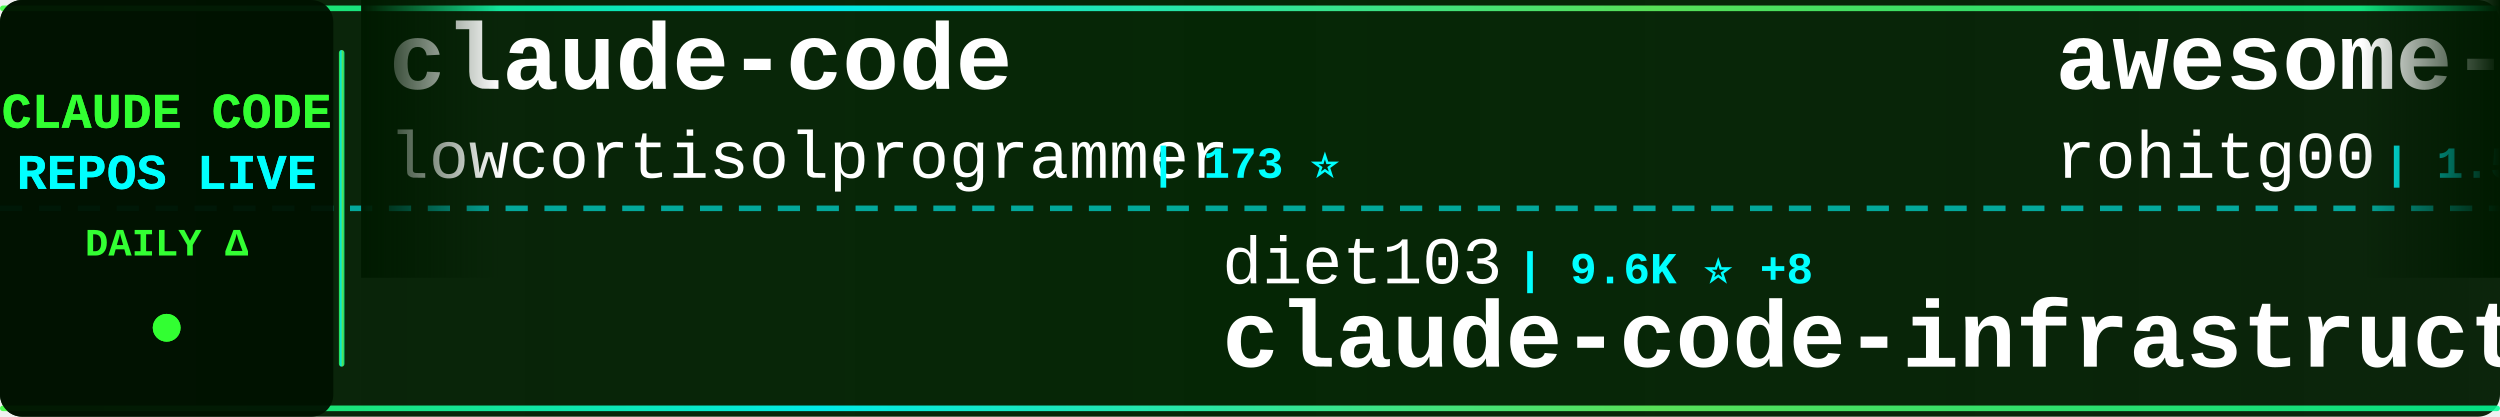
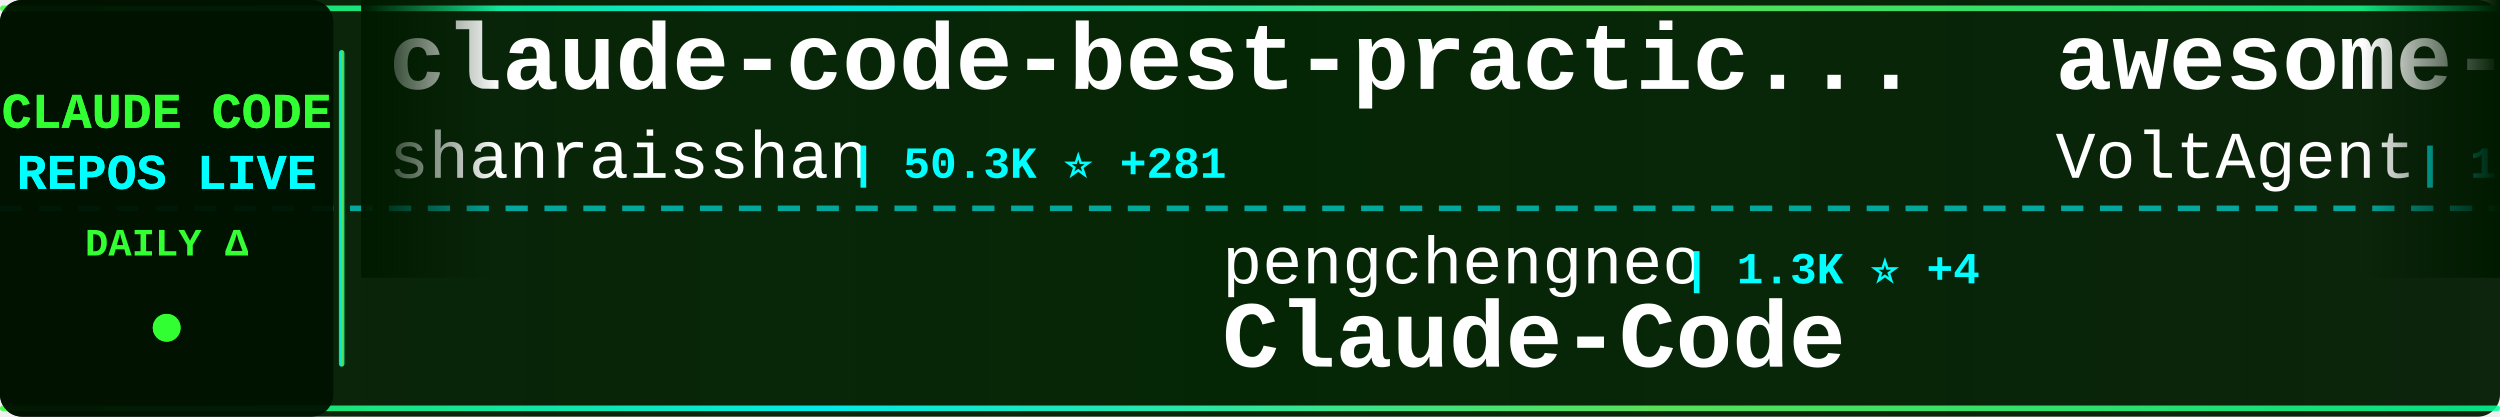
<svg xmlns="http://www.w3.org/2000/svg" width="900" height="150">
  <defs>
    <linearGradient id="tickerBg" x1="0%" y1="0%" x2="100%" y2="0%">
      <stop offset="0%" style="stop-color:#001a00;stop-opacity:0.95" />
      <stop offset="50%" style="stop-color:#002200;stop-opacity:0.98" />
      <stop offset="100%" style="stop-color:#001a00;stop-opacity:0.95" />
    </linearGradient>
    <linearGradient id="borderGrad" x1="0%" y1="0%" x2="100%" y2="0%">
      <stop offset="0%" style="stop-color:#33ff33;stop-opacity:0.85">
        <animate attributeName="stop-opacity" values="0.85;1;0.85" dur="2s" repeatCount="indefinite" />
      </stop>
      <stop offset="33%" style="stop-color:#00ffff;stop-opacity:0.9">
        <animate attributeName="stop-opacity" values="0.9;1;0.9" dur="2.2s" repeatCount="indefinite" />
      </stop>
      <stop offset="66%" style="stop-color:#66ff66;stop-opacity:0.85">
        <animate attributeName="stop-opacity" values="0.85;1;0.85" dur="1.8s" repeatCount="indefinite" />
      </stop>
      <stop offset="100%" style="stop-color:#00ff99;stop-opacity:0.85">
        <animate attributeName="stop-opacity" values="0.85;1;0.85" dur="2s" repeatCount="indefinite" />
      </stop>
    </linearGradient>
    <filter id="textGlow">
      <feGaussianBlur stdDeviation="0.1" result="coloredBlur" />
      <feMerge>
        <feMergeNode in="coloredBlur" />
        <feMergeNode in="SourceGraphic" />
      </feMerge>
    </filter>
    <filter id="metricGlow">
      <feGaussianBlur stdDeviation="0.2" result="coloredBlur" />
      <feMerge>
        <feMergeNode in="coloredBlur" />
        <feMergeNode in="SourceGraphic" />
      </feMerge>
    </filter>
    <linearGradient id="leftFade" x1="0%" y1="0%" x2="100%" y2="0%">
      <stop offset="0%" style="stop-color:#001a00;stop-opacity:1" />
      <stop offset="100%" style="stop-color:#001a00;stop-opacity:0" />
    </linearGradient>
    <linearGradient id="rightFade" x1="0%" y1="0%" x2="100%" y2="0%">
      <stop offset="0%" style="stop-color:#001a00;stop-opacity:0" />
      <stop offset="100%" style="stop-color:#001a00;stop-opacity:1" />
    </linearGradient>
  </defs>
  <rect width="900" height="150" fill="url(#tickerBg)" rx="8" />
  <rect x="0" y="2" width="900" height="2" fill="url(#borderGrad)" rx="1" />
  <rect x="0" y="146" width="900" height="2" fill="url(#borderGrad)" rx="1" />
  <line x1="0" y1="75" x2="900" y2="75" stroke="#00ffff" stroke-width="2" stroke-dasharray="8 6" opacity="0.6" />
  <rect x="0" y="0" width="120" height="150" fill="#001100" opacity="0.95" rx="8" />
  <text x="60" y="46" font-family="'Courier New', monospace" font-size="18" font-weight="bold" fill="#33ff33" text-anchor="middle" filter="url(#textGlow)">
    CLAUDE CODE
  </text>
  <text x="60" y="68" font-family="'Courier New', monospace" font-size="18" font-weight="bold" fill="#00ffff" text-anchor="middle" filter="url(#textGlow)">
    REPOS LIVE
  </text>
  <text x="60" y="92" font-family="'Courier New', monospace" font-size="14" font-weight="bold" fill="#33ff33" text-anchor="middle">
    DAILY Δ
  </text>
  <circle cx="60" cy="118" r="5" fill="#33ff33" filter="url(#metricGlow)">
    <animate attributeName="r" values="4;6;4" dur="1.5s" repeatCount="indefinite" />
    <animate attributeName="opacity" values="0.6;1;0.6" dur="1.5s" repeatCount="indefinite" />
  </circle>
  <rect x="122" y="18" width="2" height="114" fill="url(#borderGrad)" rx="1" />
  <clipPath id="tickerClip">
    <rect x="130" y="0" width="770" height="150" />
  </clipPath>
  <g clip-path="url(#tickerClip)">
    <g id="tickerItems">
      <animateTransform attributeName="transform" attributeType="XML" type="translate" from="0 0" to="-3000 0" dur="54s" repeatCount="indefinite" />
      <g transform="translate(0, 0)">
-         <text x="140" y="32" font-family="'Courier New', monospace" font-size="34" font-weight="bold" fill="#ffffff">claude-code</text>
-         <text x="140" y="64" font-family="'Courier New', monospace" font-size="24" font-weight="normal" fill="#ffffff" opacity="1.0">lowcortisolprogrammer</text>
-         <text x="414" y="64" font-family="'Courier New', monospace" font-size="16" font-weight="bold" fill="#00ffff"> | 173 ⭐</text>
+         <text x="140" y="32" font-family="'Courier New', monospace" font-size="34" font-weight="bold" fill="#ffffff">claude-code-best-practic...</text>
+         <text x="140" y="64" font-family="'Courier New', monospace" font-size="24" font-weight="normal" fill="#ffffff" opacity="1.0">shanraisshan</text>
+         <text x="306" y="64" font-family="'Courier New', monospace" font-size="16" font-weight="bold" fill="#00ffff"> | 50.3K ⭐ +281</text>
      </g>
      <g transform="translate(300, 0)">
-         <text x="140" y="102" font-family="'Courier New', monospace" font-size="24" font-weight="normal" fill="#ffffff" opacity="1.0">diet103</text>
-         <text x="246" y="102" font-family="'Courier New', monospace" font-size="16" font-weight="bold" fill="#00ffff"> | 9.6K ⭐ +8</text>
-         <text x="140" y="132" font-family="'Courier New', monospace" font-size="34" font-weight="bold" fill="#ffffff">claude-code-infrastructu...</text>
+         <text x="140" y="102" font-family="'Courier New', monospace" font-size="24" font-weight="normal" fill="#ffffff" opacity="1.0">pengchengneo</text>
+         <text x="306" y="102" font-family="'Courier New', monospace" font-size="16" font-weight="bold" fill="#00ffff"> | 1.3K ⭐ +4</text>
+         <text x="140" y="132" font-family="'Courier New', monospace" font-size="34" font-weight="bold" fill="#ffffff">Claude-Code</text>
      </g>
      <g transform="translate(600, 0)">
-         <text x="140" y="32" font-family="'Courier New', monospace" font-size="34" font-weight="bold" fill="#ffffff">awesome-claude-code-tool...</text>
-         <text x="140" y="64" font-family="'Courier New', monospace" font-size="24" font-weight="normal" fill="#ffffff" opacity="1.0">rohitg00</text>
-         <text x="258" y="64" font-family="'Courier New', monospace" font-size="16" font-weight="bold" fill="#00ffff"> | 1.5K ⭐ +10</text>
+         <text x="140" y="32" font-family="'Courier New', monospace" font-size="34" font-weight="bold" fill="#ffffff">awesome-claude-code-suba...</text>
+         <text x="140" y="64" font-family="'Courier New', monospace" font-size="24" font-weight="normal" fill="#ffffff" opacity="1.0">VoltAgent</text>
+         <text x="270" y="64" font-family="'Courier New', monospace" font-size="16" font-weight="bold" fill="#00ffff"> | 18.9K ⭐ +59</text>
      </g>
      <g transform="translate(900, 0)">
-         <text x="140" y="102" font-family="'Courier New', monospace" font-size="24" font-weight="normal" fill="#ffffff" opacity="1.0">isboyjc</text>
-         <text x="246" y="102" font-family="'Courier New', monospace" font-size="16" font-weight="bold" fill="#00ffff"> | 156 ⭐</text>
+         <text x="140" y="102" font-family="'Courier New', monospace" font-size="24" font-weight="normal" fill="#ffffff" opacity="1.0">Cranot</text>
+         <text x="234" y="102" font-family="'Courier New', monospace" font-size="16" font-weight="bold" fill="#00ffff"> | 2.6K ⭐ +1</text>
+         <text x="140" y="132" font-family="'Courier New', monospace" font-size="34" font-weight="bold" fill="#ffffff">claude-code-guide</text>
+       </g>
+       <g transform="translate(1200, 0)">
+         <text x="140" y="32" font-family="'Courier New', monospace" font-size="34" font-weight="bold" fill="#ffffff">claude-skills</text>
+         <text x="140" y="64" font-family="'Courier New', monospace" font-size="24" font-weight="normal" fill="#ffffff" opacity="1.0">alirezarezvani</text>
+         <text x="330" y="64" font-family="'Courier New', monospace" font-size="16" font-weight="bold" fill="#00ffff"> | 13.4K ⭐ +80</text>
+       </g>
+       <g transform="translate(1500, 0)">
+         <text x="140" y="102" font-family="'Courier New', monospace" font-size="24" font-weight="normal" fill="#ffffff" opacity="1.0">AprilNEA</text>
+         <text x="258" y="102" font-family="'Courier New', monospace" font-size="16" font-weight="bold" fill="#00ffff"> | 376 ⭐</text>
+         <text x="140" y="132" font-family="'Courier New', monospace" font-size="34" font-weight="bold" fill="#ffffff">claude-code-source</text>
+       </g>
+       <g transform="translate(1800, 0)">
+         <text x="140" y="32" font-family="'Courier New', monospace" font-size="34" font-weight="bold" fill="#ffffff">claude-code-source-code</text>
+         <text x="140" y="64" font-family="'Courier New', monospace" font-size="24" font-weight="normal" fill="#ffffff" opacity="1.0">777genius</text>
+         <text x="270" y="64" font-family="'Courier New', monospace" font-size="16" font-weight="bold" fill="#00ffff"> | 905 ⭐ +1</text>
+       </g>
+       <g transform="translate(2100, 0)">
+         <text x="140" y="102" font-family="'Courier New', monospace" font-size="24" font-weight="normal" fill="#ffffff" opacity="1.0">RishabhK103</text>
+         <text x="294" y="102" font-family="'Courier New', monospace" font-size="16" font-weight="bold" fill="#00ffff"> | 72 ⭐ +1</text>
        <text x="140" y="132" font-family="'Courier New', monospace" font-size="34" font-weight="bold" fill="#ffffff">claude-code</text>
      </g>
-       <g transform="translate(1200, 0)">
-         <text x="140" y="32" font-family="'Courier New', monospace" font-size="34" font-weight="bold" fill="#ffffff">claude-code-telegram</text>
-         <text x="140" y="64" font-family="'Courier New', monospace" font-size="24" font-weight="normal" fill="#ffffff" opacity="1.0">RichardAtCT</text>
-         <text x="294" y="64" font-family="'Courier New', monospace" font-size="16" font-weight="bold" fill="#00ffff"> | 2.5K ⭐ +3</text>
-       </g>
-       <g transform="translate(1500, 0)">
-         <text x="140" y="102" font-family="'Courier New', monospace" font-size="24" font-weight="normal" fill="#ffffff" opacity="1.0">ding113</text>
-         <text x="246" y="102" font-family="'Courier New', monospace" font-size="16" font-weight="bold" fill="#00ffff"> | 2.7K ⭐ +8</text>
-         <text x="140" y="132" font-family="'Courier New', monospace" font-size="34" font-weight="bold" fill="#ffffff">claude-code-hub</text>
-       </g>
-       <g transform="translate(1800, 0)">
-         <text x="140" y="32" font-family="'Courier New', monospace" font-size="34" font-weight="bold" fill="#ffffff">claude-code-hooks-master...</text>
-         <text x="140" y="64" font-family="'Courier New', monospace" font-size="24" font-weight="normal" fill="#ffffff" opacity="1.0">disler</text>
-         <text x="234" y="64" font-family="'Courier New', monospace" font-size="16" font-weight="bold" fill="#00ffff"> | 3.6K ⭐ +4</text>
-       </g>
-       <g transform="translate(2100, 0)">
-         <text x="140" y="102" font-family="'Courier New', monospace" font-size="24" font-weight="normal" fill="#ffffff" opacity="1.0">Alishahryar1</text>
-         <text x="306" y="102" font-family="'Courier New', monospace" font-size="16" font-weight="bold" fill="#00ffff"> | 19.8K ⭐ +510</text>
-         <text x="140" y="132" font-family="'Courier New', monospace" font-size="34" font-weight="bold" fill="#ffffff">free-claude-code</text>
-       </g>
      <g transform="translate(2400, 0)">
-         <text x="140" y="32" font-family="'Courier New', monospace" font-size="34" font-weight="bold" fill="#ffffff">claude-code-source</text>
-         <text x="140" y="64" font-family="'Courier New', monospace" font-size="24" font-weight="normal" fill="#ffffff" opacity="1.0">AprilNEA</text>
-         <text x="258" y="64" font-family="'Courier New', monospace" font-size="16" font-weight="bold" fill="#00ffff"> | 376 ⭐ +1</text>
+         <text x="140" y="32" font-family="'Courier New', monospace" font-size="34" font-weight="bold" fill="#ffffff">claude-code</text>
+         <text x="140" y="64" font-family="'Courier New', monospace" font-size="24" font-weight="normal" fill="#ffffff" opacity="1.0">tanbiralam</text>
+         <text x="282" y="64" font-family="'Courier New', monospace" font-size="16" font-weight="bold" fill="#00ffff"> | 1.6K ⭐ +5</text>
      </g>
      <g transform="translate(2700, 0)">
-         <text x="140" y="102" font-family="'Courier New', monospace" font-size="24" font-weight="normal" fill="#ffffff" opacity="1.0">Maciek-roboblog</text>
-         <text x="342" y="102" font-family="'Courier New', monospace" font-size="16" font-weight="bold" fill="#00ffff"> | 7.9K ⭐ +12</text>
-         <text x="140" y="132" font-family="'Courier New', monospace" font-size="34" font-weight="bold" fill="#ffffff">Claude-Code-Usage-Monito...</text>
+         <text x="140" y="102" font-family="'Courier New', monospace" font-size="24" font-weight="normal" fill="#ffffff" opacity="1.0">frankbria</text>
+         <text x="270" y="102" font-family="'Courier New', monospace" font-size="16" font-weight="bold" fill="#00ffff"> | 9.0K ⭐ +11</text>
+         <text x="140" y="132" font-family="'Courier New', monospace" font-size="34" font-weight="bold" fill="#ffffff">ralph-claude-code</text>
      </g>
      <g transform="translate(3000, 0)">
-         <text x="140" y="32" font-family="'Courier New', monospace" font-size="34" font-weight="bold" fill="#ffffff">claude-code</text>
-         <text x="140" y="64" font-family="'Courier New', monospace" font-size="24" font-weight="normal" fill="#ffffff" opacity="1.0">lowcortisolprogrammer</text>
-         <text x="414" y="64" font-family="'Courier New', monospace" font-size="16" font-weight="bold" fill="#00ffff"> | 173 ⭐</text>
+         <text x="140" y="32" font-family="'Courier New', monospace" font-size="34" font-weight="bold" fill="#ffffff">claude-code-best-practic...</text>
+         <text x="140" y="64" font-family="'Courier New', monospace" font-size="24" font-weight="normal" fill="#ffffff" opacity="1.0">shanraisshan</text>
+         <text x="306" y="64" font-family="'Courier New', monospace" font-size="16" font-weight="bold" fill="#00ffff"> | 50.3K ⭐ +281</text>
      </g>
      <g transform="translate(3300, 0)">
-         <text x="140" y="102" font-family="'Courier New', monospace" font-size="24" font-weight="normal" fill="#ffffff" opacity="1.0">diet103</text>
-         <text x="246" y="102" font-family="'Courier New', monospace" font-size="16" font-weight="bold" fill="#00ffff"> | 9.6K ⭐ +8</text>
-         <text x="140" y="132" font-family="'Courier New', monospace" font-size="34" font-weight="bold" fill="#ffffff">claude-code-infrastructu...</text>
+         <text x="140" y="102" font-family="'Courier New', monospace" font-size="24" font-weight="normal" fill="#ffffff" opacity="1.0">pengchengneo</text>
+         <text x="306" y="102" font-family="'Courier New', monospace" font-size="16" font-weight="bold" fill="#00ffff"> | 1.3K ⭐ +4</text>
+         <text x="140" y="132" font-family="'Courier New', monospace" font-size="34" font-weight="bold" fill="#ffffff">Claude-Code</text>
      </g>
      <g transform="translate(3600, 0)">
-         <text x="140" y="32" font-family="'Courier New', monospace" font-size="34" font-weight="bold" fill="#ffffff">awesome-claude-code-tool...</text>
-         <text x="140" y="64" font-family="'Courier New', monospace" font-size="24" font-weight="normal" fill="#ffffff" opacity="1.0">rohitg00</text>
-         <text x="258" y="64" font-family="'Courier New', monospace" font-size="16" font-weight="bold" fill="#00ffff"> | 1.5K ⭐ +10</text>
+         <text x="140" y="32" font-family="'Courier New', monospace" font-size="34" font-weight="bold" fill="#ffffff">awesome-claude-code-suba...</text>
+         <text x="140" y="64" font-family="'Courier New', monospace" font-size="24" font-weight="normal" fill="#ffffff" opacity="1.0">VoltAgent</text>
+         <text x="270" y="64" font-family="'Courier New', monospace" font-size="16" font-weight="bold" fill="#00ffff"> | 18.9K ⭐ +59</text>
      </g>
      <g transform="translate(3900, 0)">
-         <text x="140" y="102" font-family="'Courier New', monospace" font-size="24" font-weight="normal" fill="#ffffff" opacity="1.0">isboyjc</text>
-         <text x="246" y="102" font-family="'Courier New', monospace" font-size="16" font-weight="bold" fill="#00ffff"> | 156 ⭐</text>
-         <text x="140" y="132" font-family="'Courier New', monospace" font-size="34" font-weight="bold" fill="#ffffff">claude-code</text>
+         <text x="140" y="102" font-family="'Courier New', monospace" font-size="24" font-weight="normal" fill="#ffffff" opacity="1.0">Cranot</text>
+         <text x="234" y="102" font-family="'Courier New', monospace" font-size="16" font-weight="bold" fill="#00ffff"> | 2.6K ⭐ +1</text>
+         <text x="140" y="132" font-family="'Courier New', monospace" font-size="34" font-weight="bold" fill="#ffffff">claude-code-guide</text>
      </g>
    </g>
  </g>
  <rect x="130" y="0" width="50" height="100" fill="url(#leftFade)" />
  <rect x="850" y="0" width="50" height="100" fill="url(#rightFade)" />
</svg>
